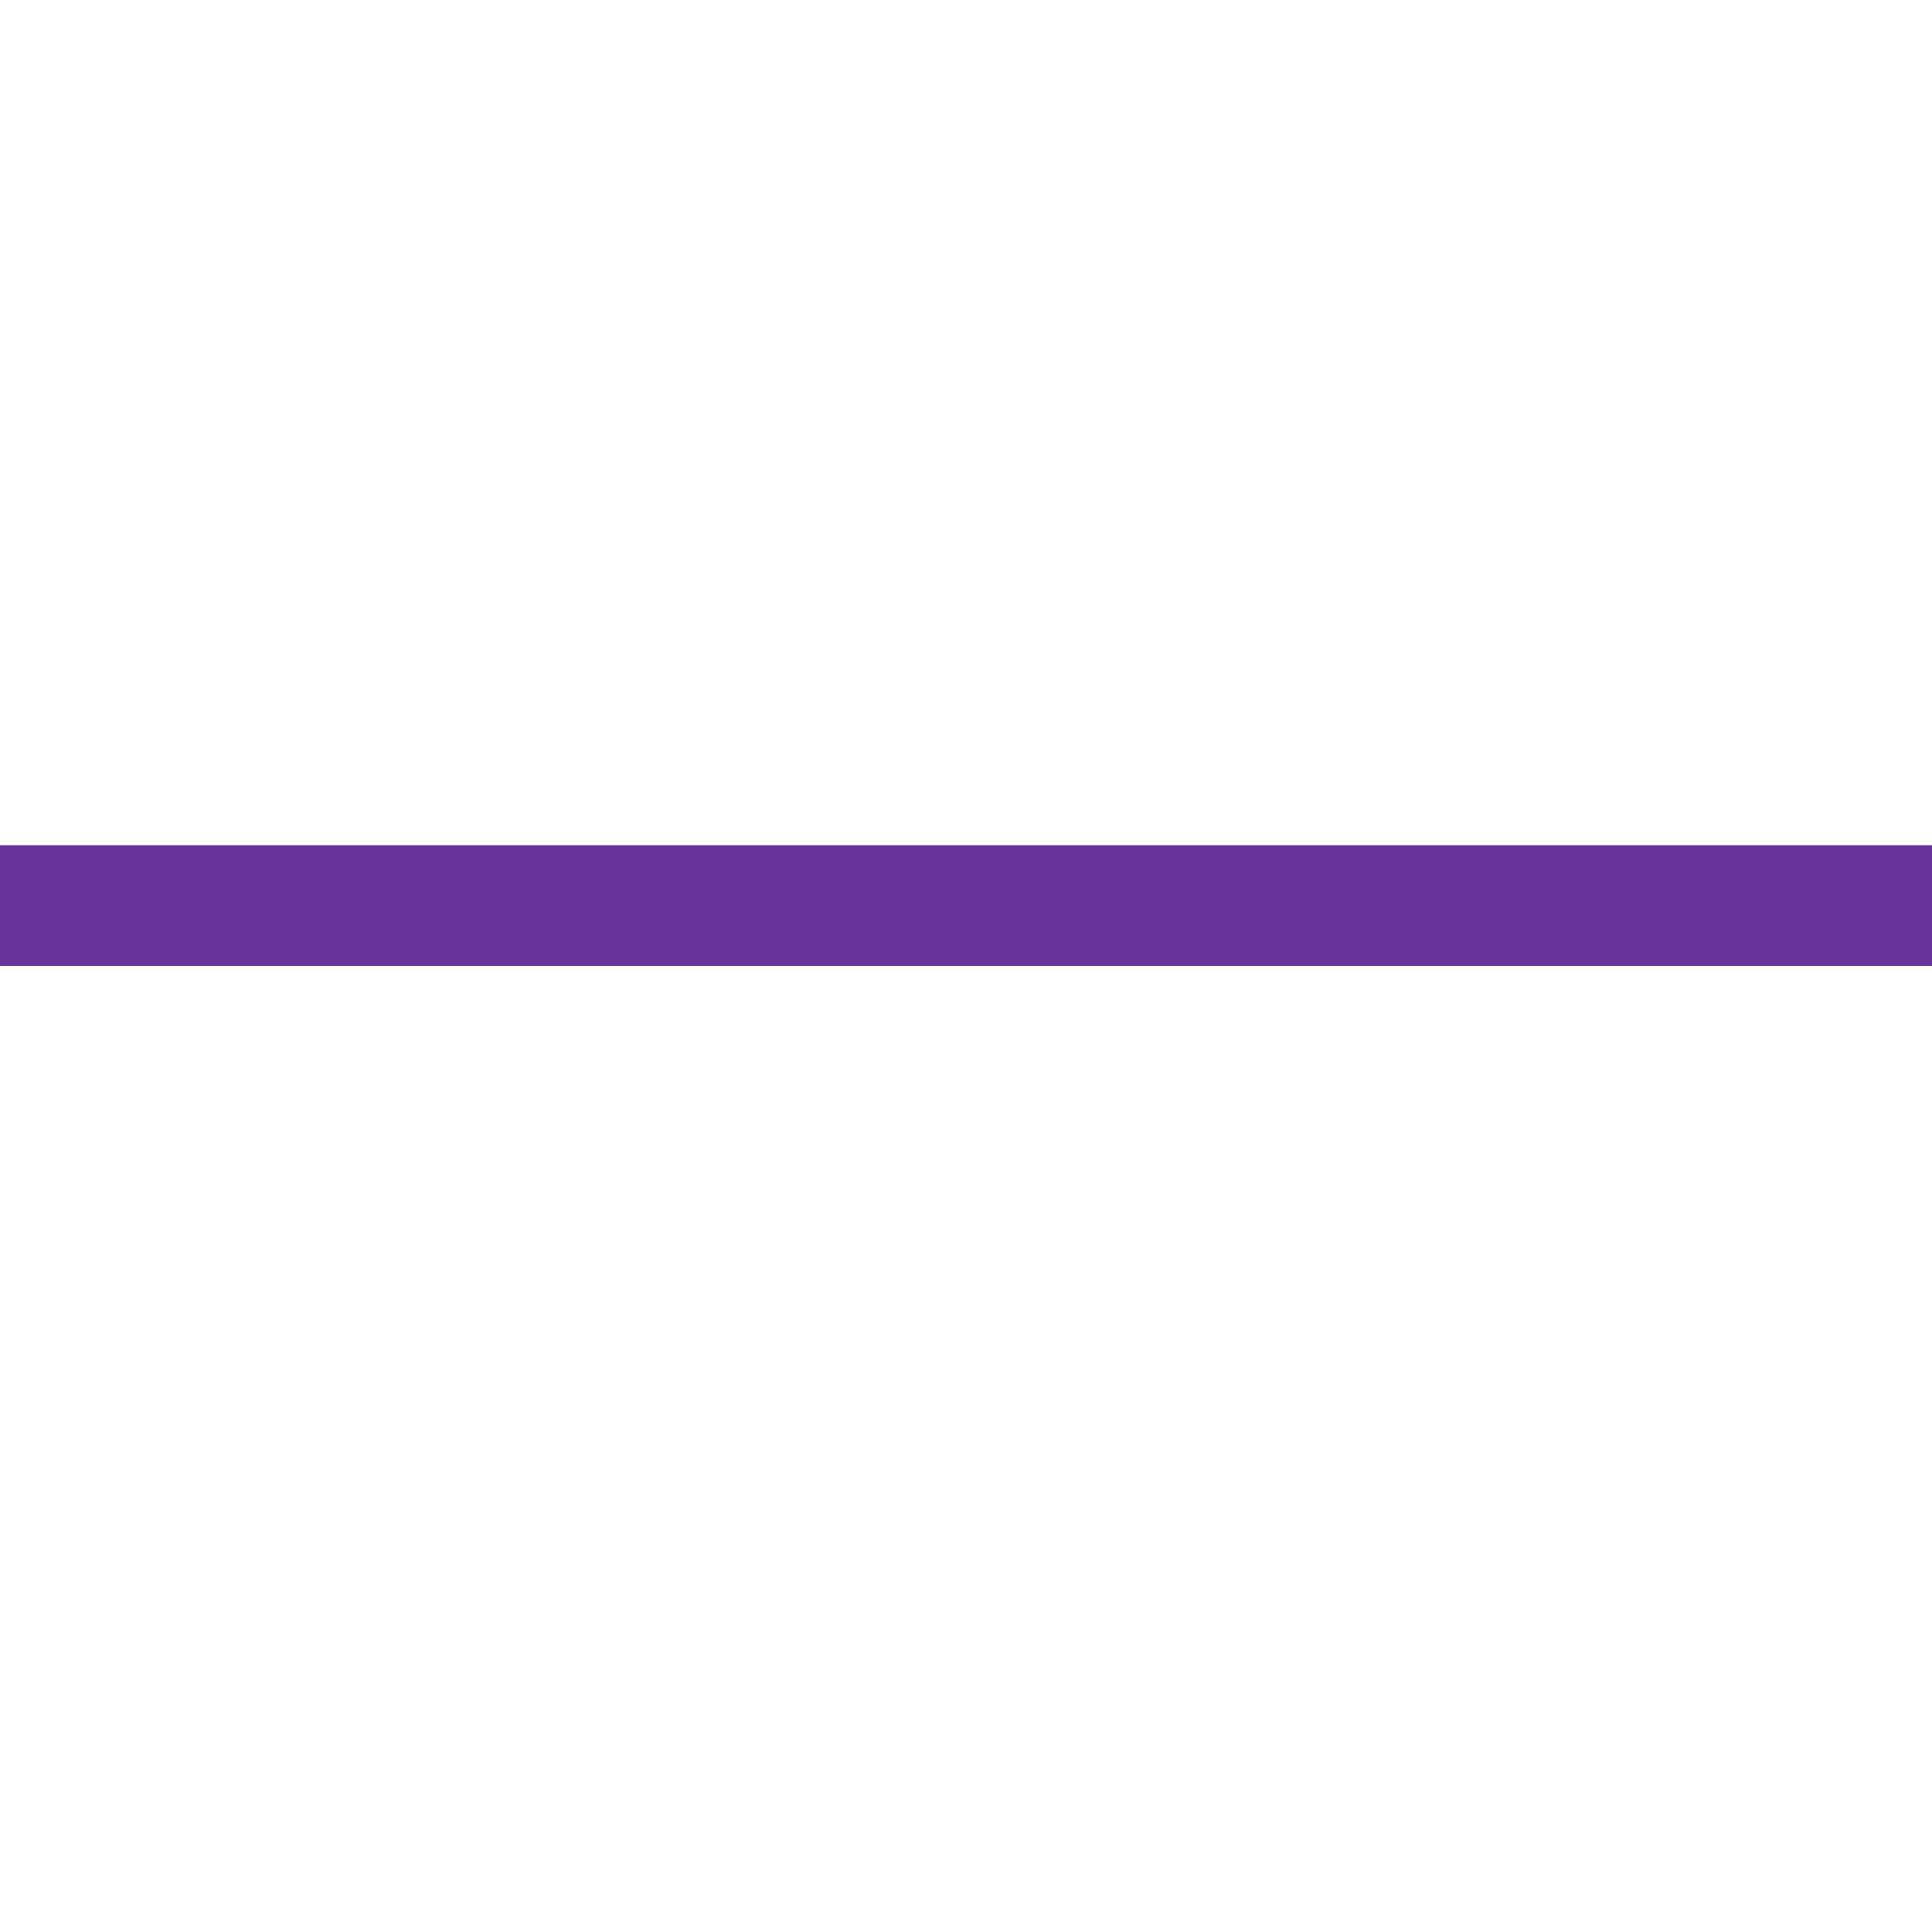
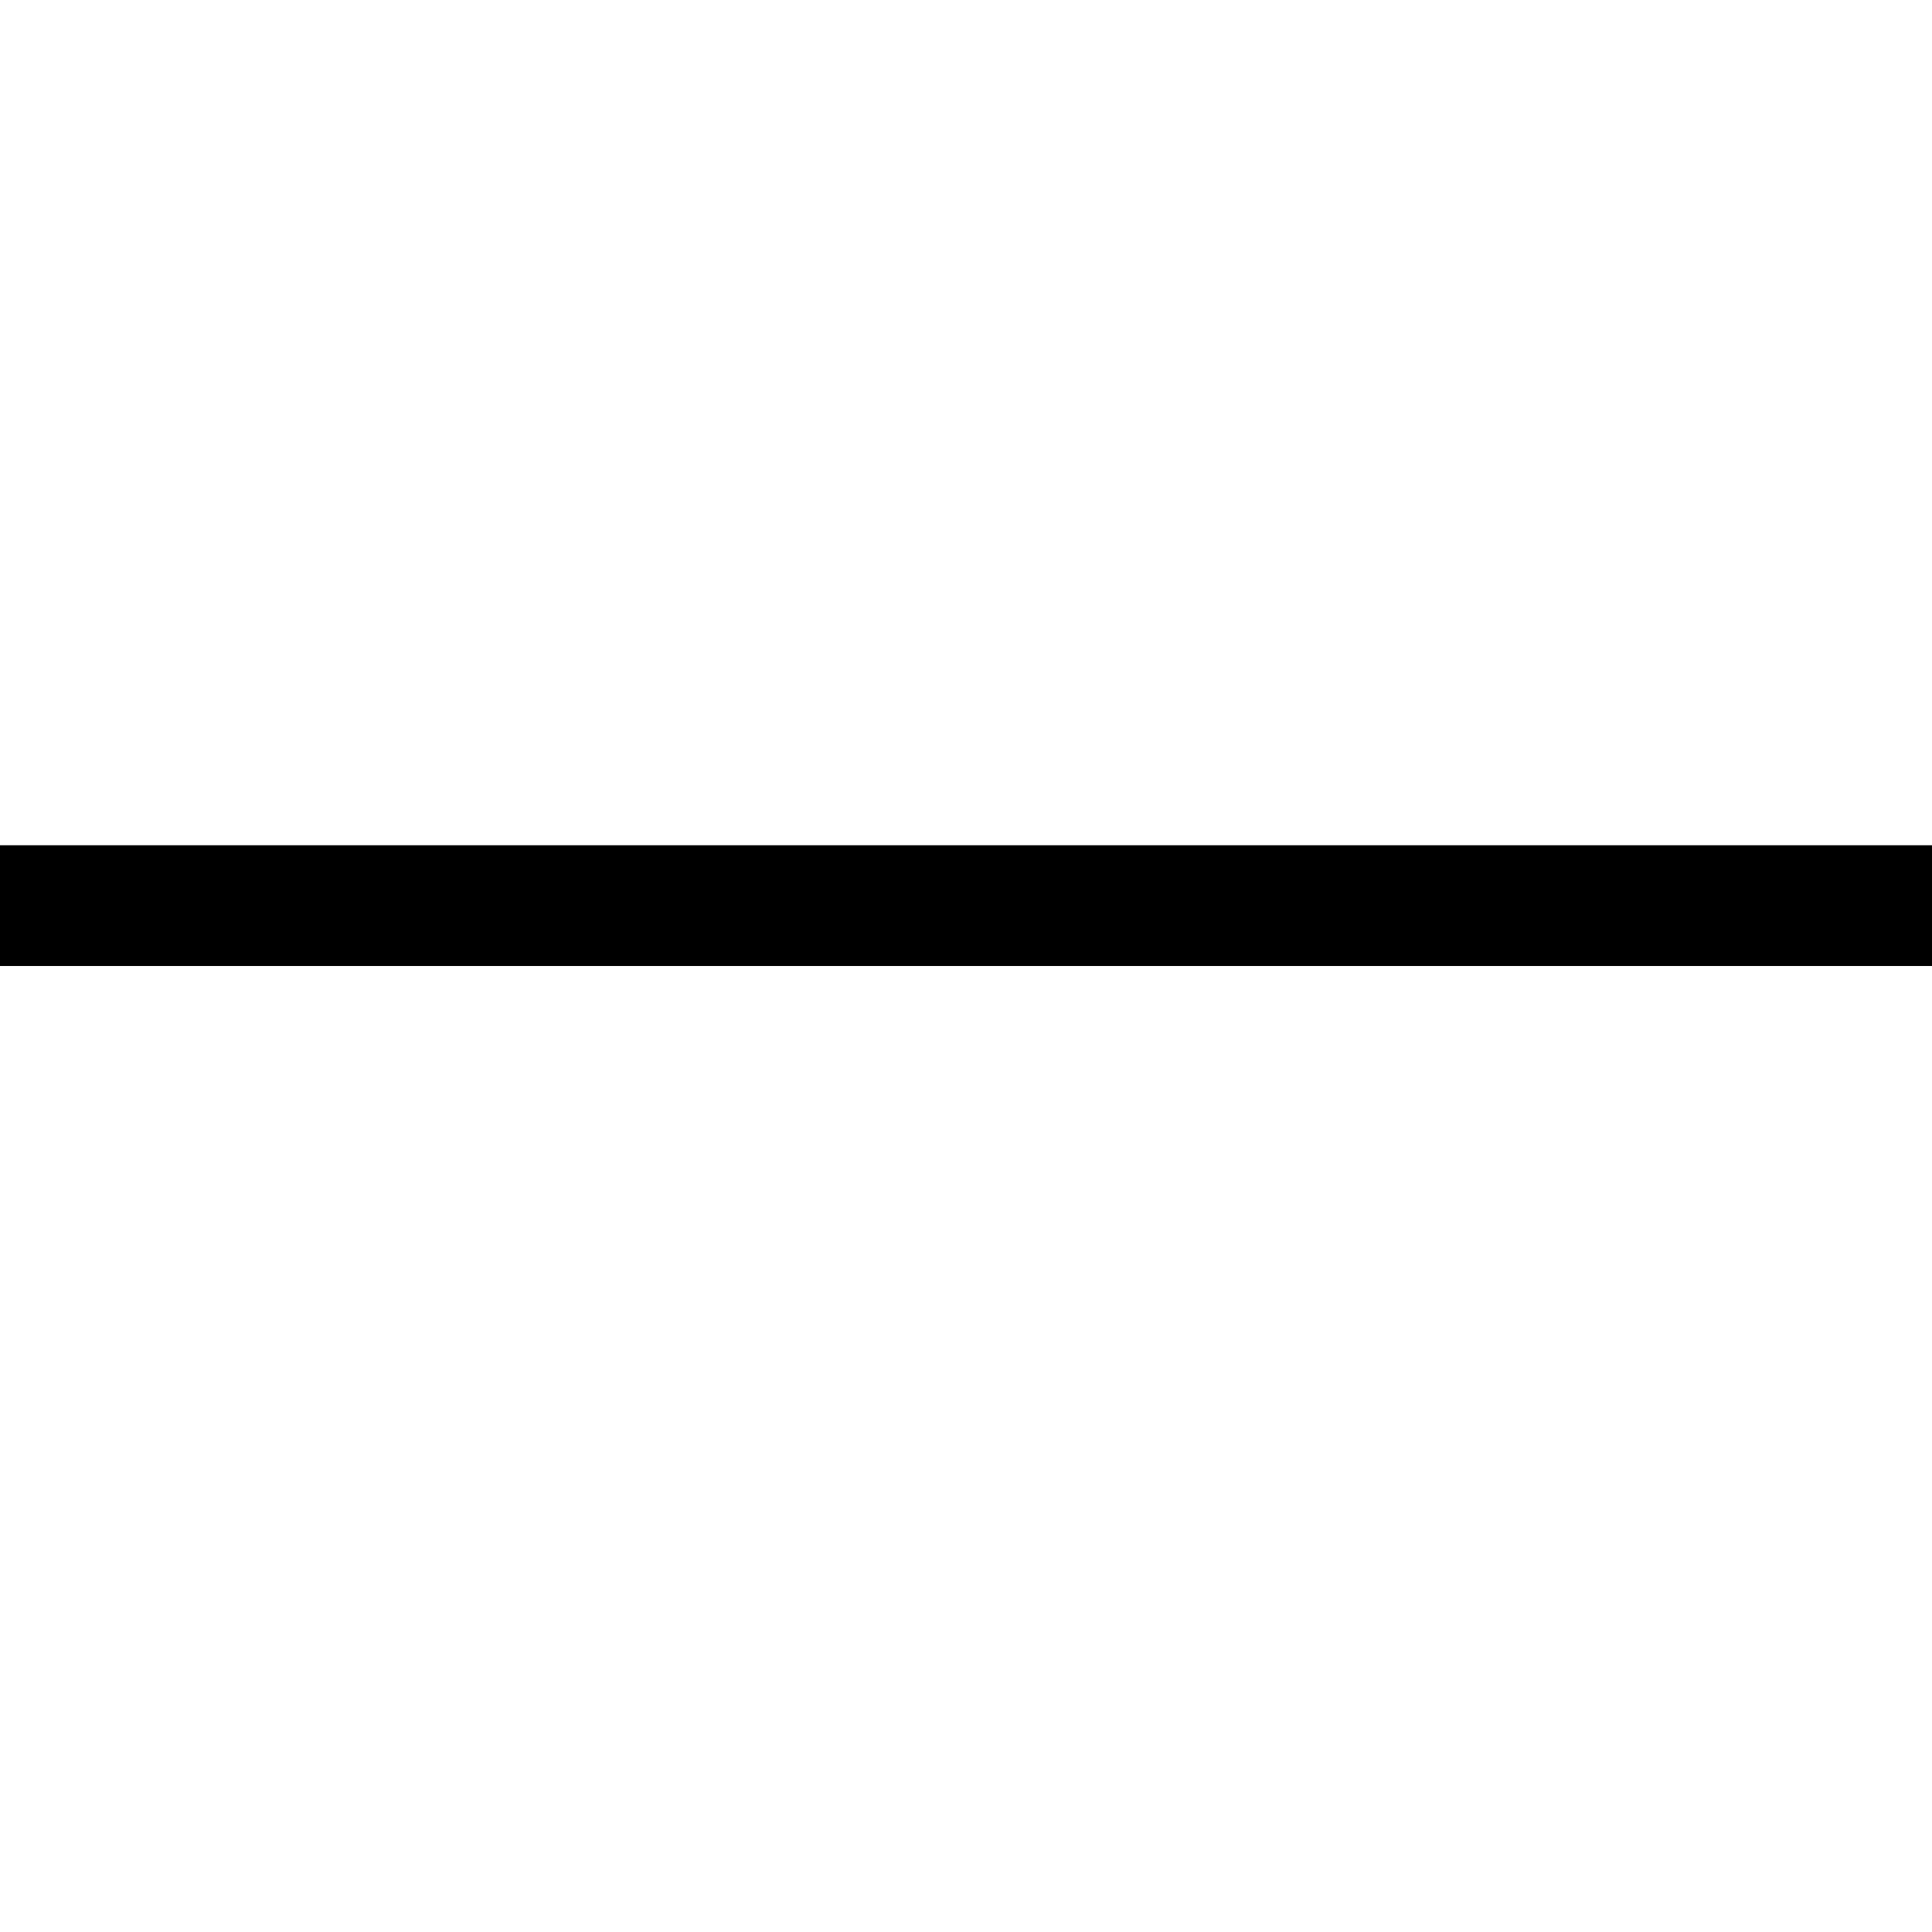
<svg xmlns="http://www.w3.org/2000/svg" width="16" height="16" viewBox="0 0 16 16" fill="none">
-   <line y1="7.5" x2="16" y2="7.5" stroke="#663399" />
+   <line y1="7.5" x2="16" y2="7.5" stroke="#000000" />
</svg>
